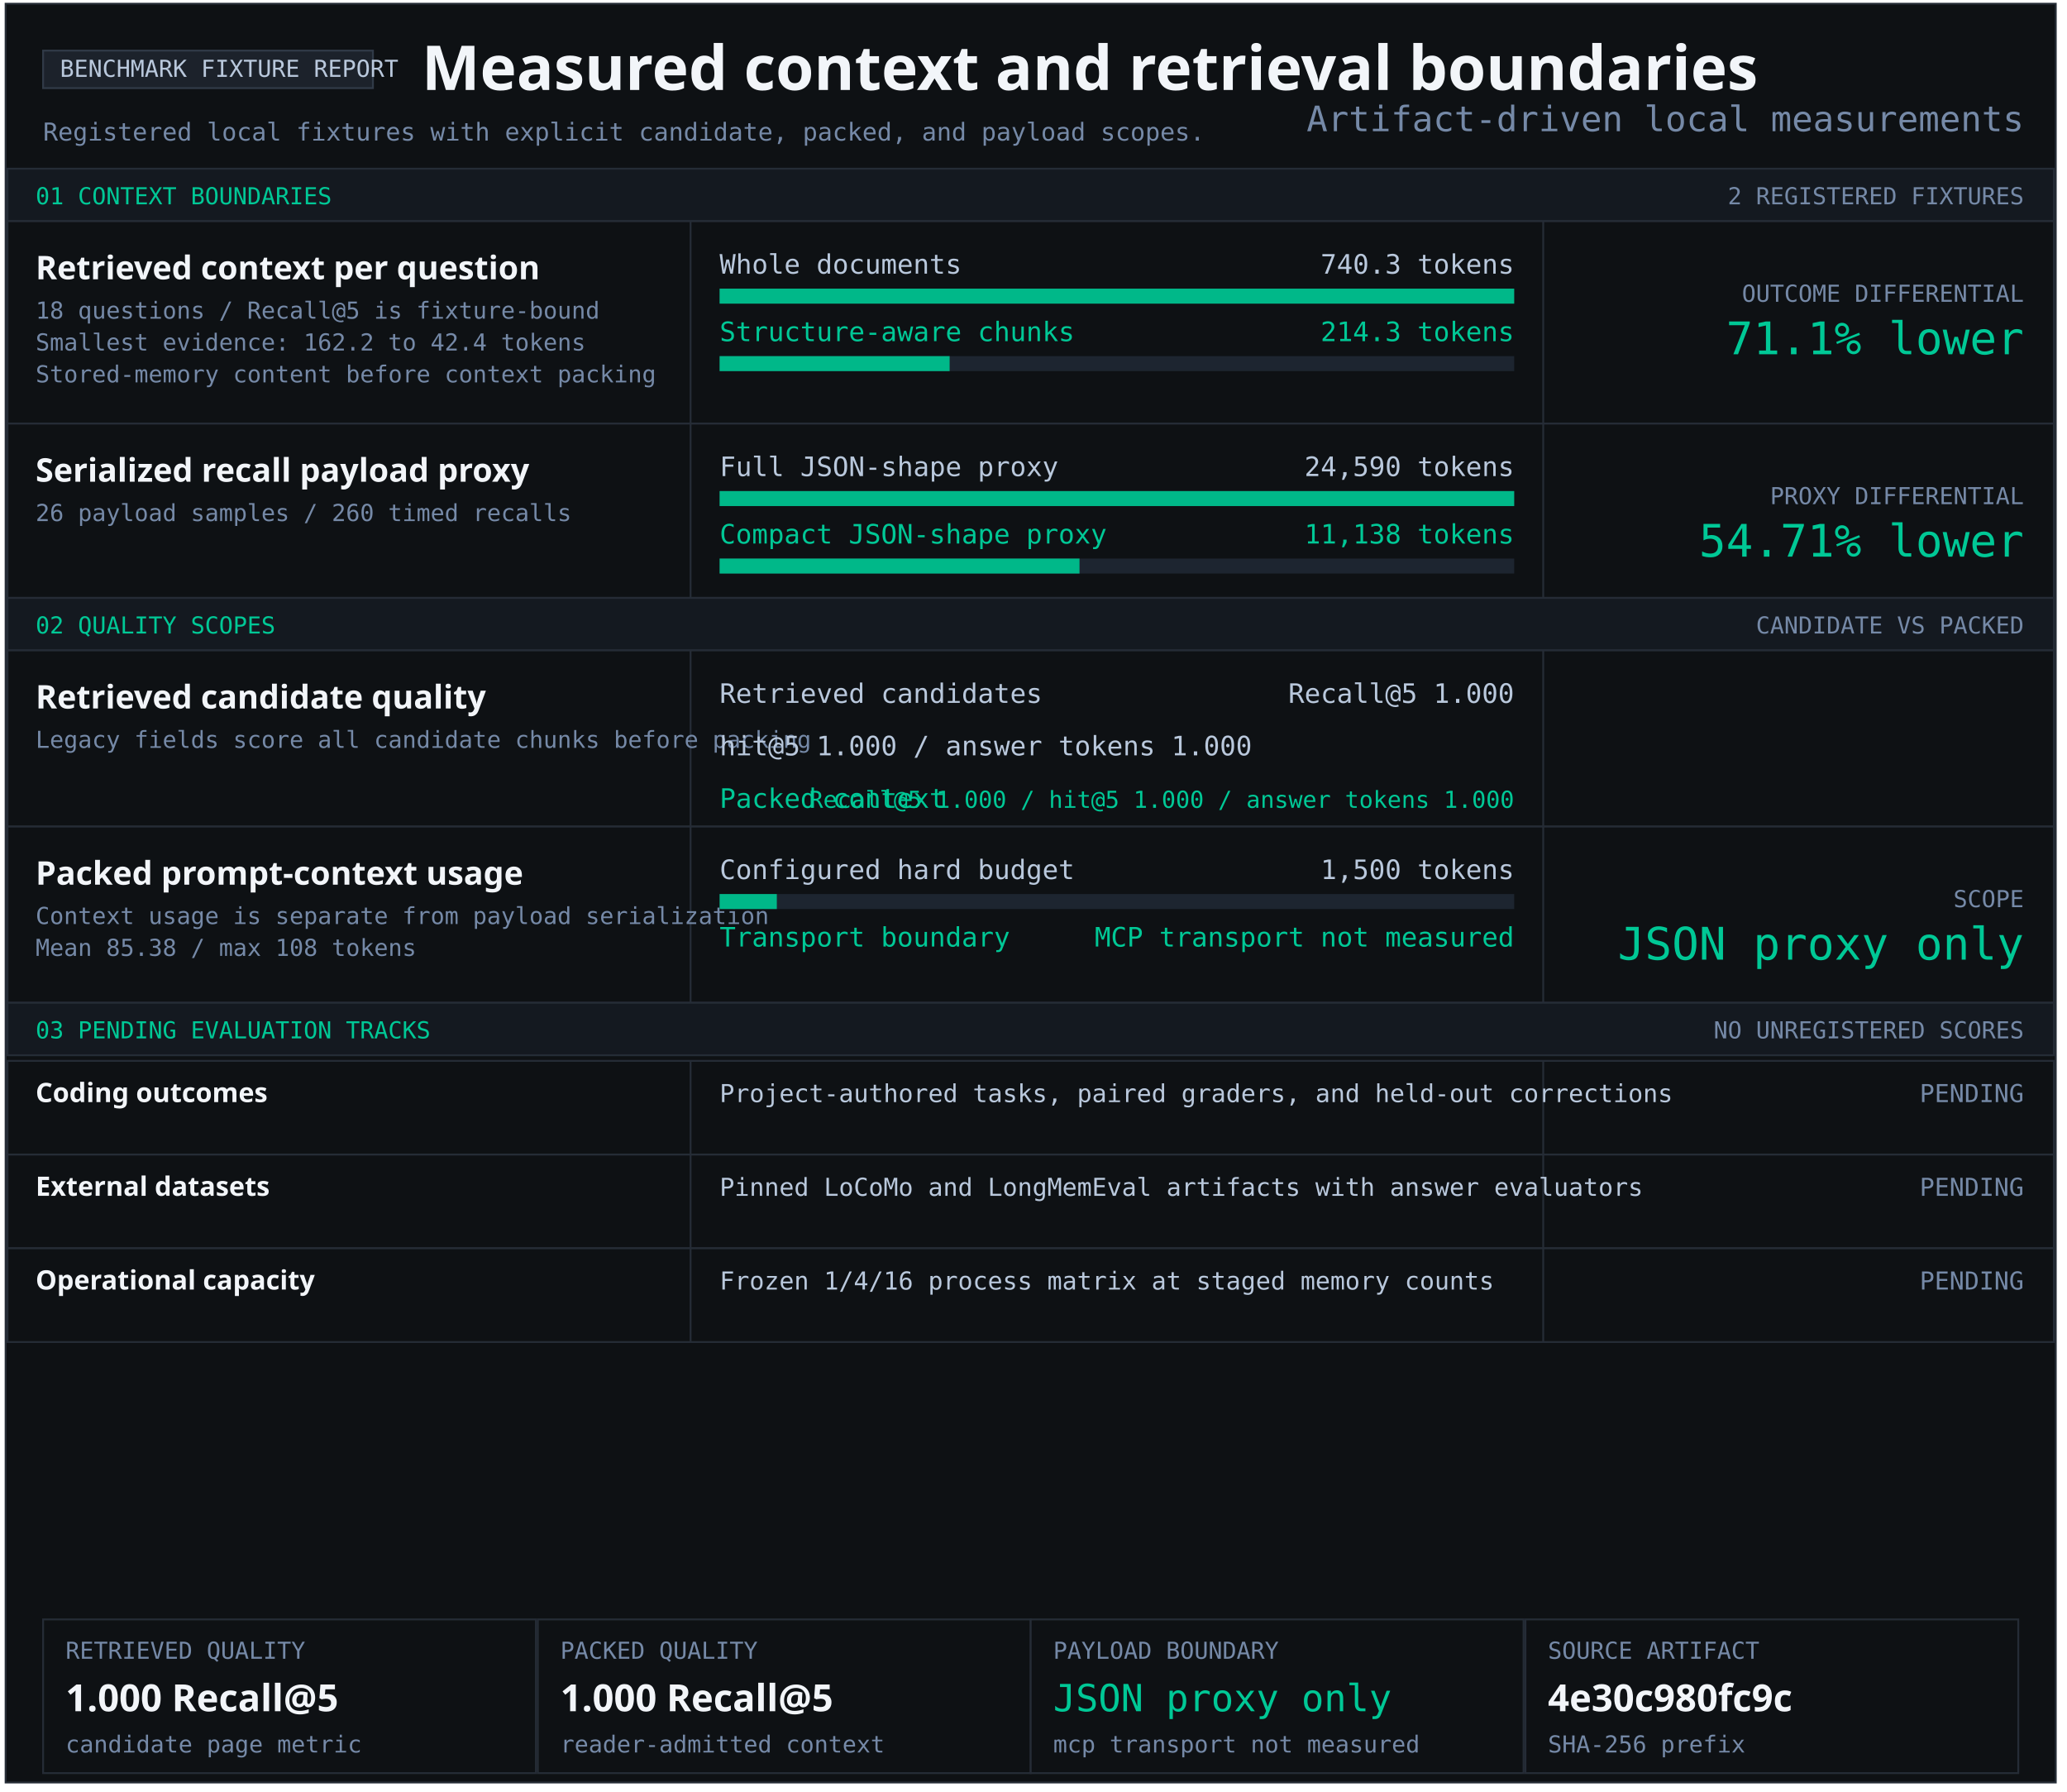
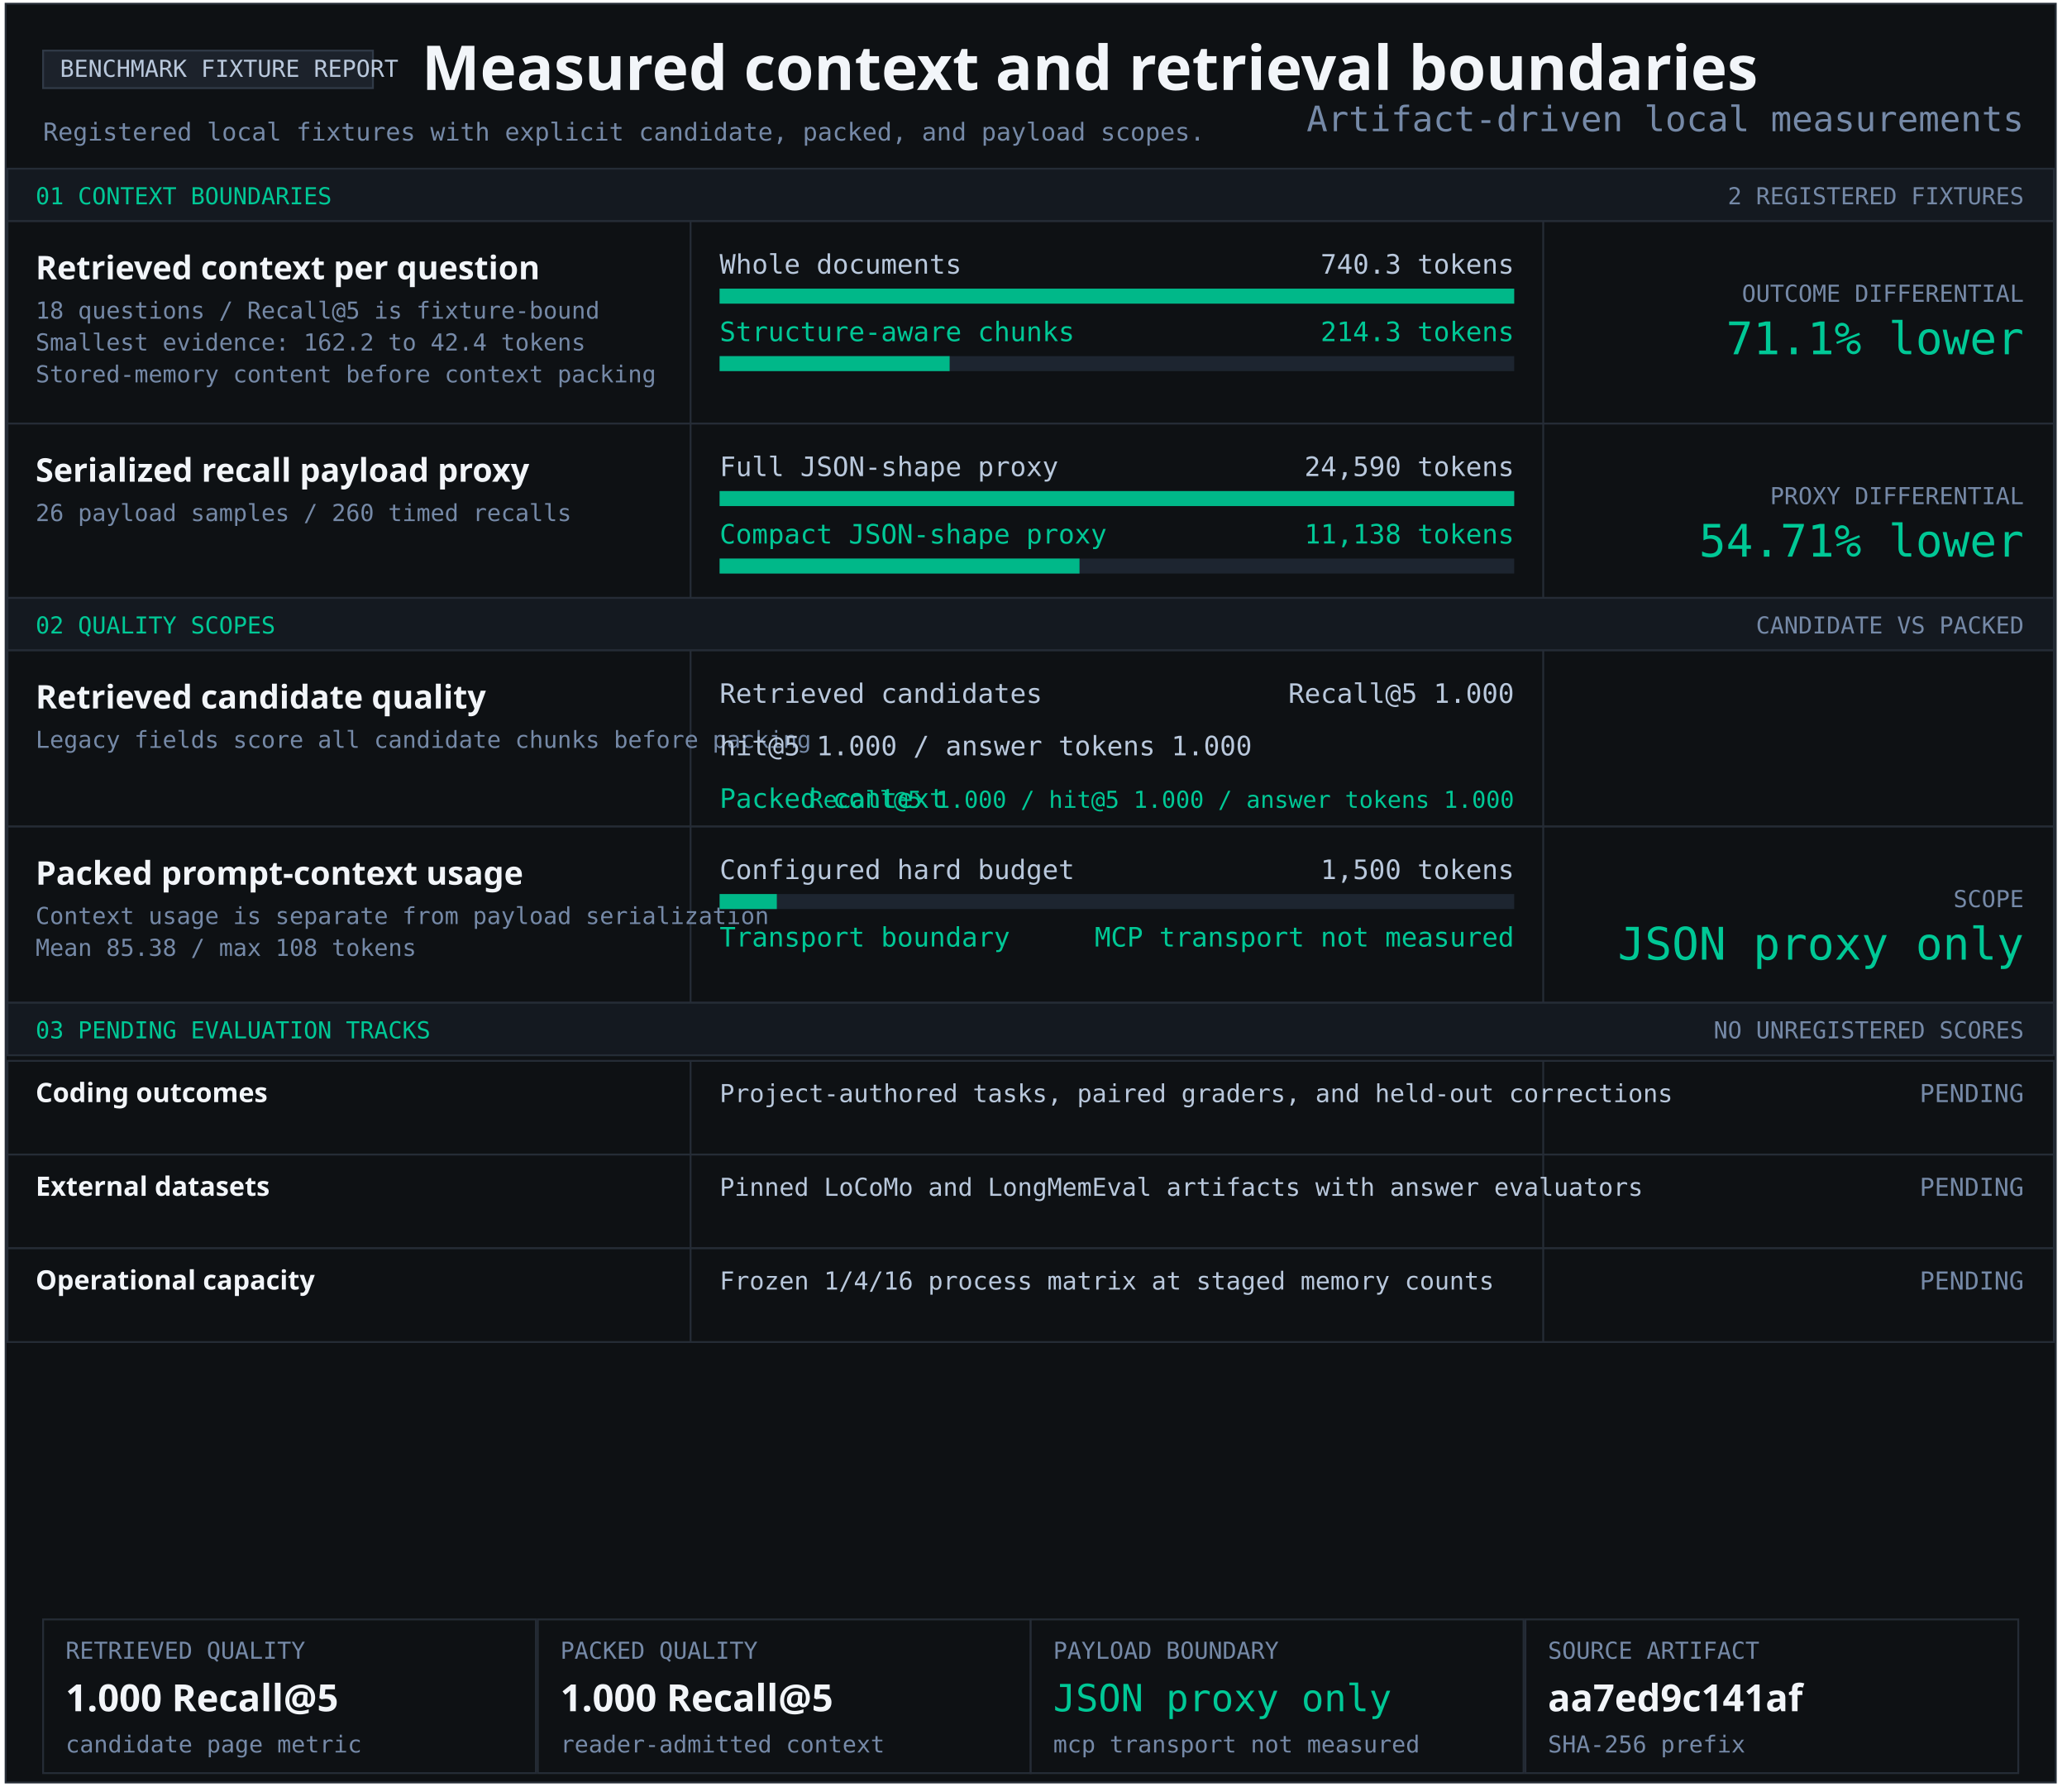
<svg xmlns="http://www.w3.org/2000/svg" width="1103" height="956" viewBox="0 0 1103 956" role="img" aria-labelledby="title desc">
  <style>text{font-family:Consolas,monospace;fill:#b9c8dc} .heading{font-family:Segoe UI,sans-serif;font-weight:700;fill:#f2f5f9} .green{fill:#00c896}.muted{fill:#7589a7}</style>
  <rect x="3" y="2" width="1094" height="949" fill="#0e1114" stroke="#252c36" />
  <rect x="23" y="27" width="176" height="20" fill="#1c222b" stroke="#303a47" />
  <text x="32" y="41" font-size="12.5" text-anchor="start">BENCHMARK FIXTURE REPORT</text>
  <text x="225" y="48" font-size="33" class="heading" text-anchor="start">Measured context and retrieval boundaries</text>
  <text x="23" y="75" font-size="13.2" class="muted" text-anchor="start">Registered local fixtures with explicit candidate, packed, and payload scopes.</text>
  <rect x="4" y="90" width="1092" height="28" fill="#141920" stroke="#252c36" />
  <text x="19" y="109" font-size="12.5" class="green" text-anchor="start">01 CONTEXT BOUNDARIES</text>
  <text x="1080" y="109" font-size="12.5" class="muted" text-anchor="end">2 REGISTERED FIXTURES</text>
  <rect x="4" y="118" width="1092" height="108" fill="#0e1114" stroke="#252c36" />
  <rect x="368" y="118" width="1" height="108" fill="#252c36" />
  <rect x="823" y="118" width="1" height="108" fill="#252c36" />
  <g aria-label="Structure-aware chunking; 740.3 to 214.3 tokens">
    <text x="19" y="149" font-size="17.4" class="heading" text-anchor="start">Retrieved context per question</text>
    <text x="19" y="170" font-size="12.5" class="muted" text-anchor="start">18 questions / Recall@5 is fixture-bound</text>
    <text x="19" y="187" font-size="12.5" class="muted" text-anchor="start">Smallest evidence: 162.2 to 42.4 tokens</text>
    <text x="19" y="204" font-size="12.5" class="muted" text-anchor="start">Stored-memory content before context packing</text>
    <text x="384" y="146" font-size="14.3" text-anchor="start">Whole documents</text>
    <text x="808" y="146" font-size="14.3" text-anchor="end">740.3 tokens</text>
    <rect x="384" y="154" width="424" height="8" fill="#1d2530" />
    <rect x="384" y="154" width="424.00" height="8" fill="#00b889" />
    <text x="384" y="182" font-size="14.3" class="green" text-anchor="start">Structure-aware chunks</text>
    <text x="808" y="182" font-size="14.3" class="green" text-anchor="end">214.3 tokens</text>
    <rect x="384" y="190" width="424" height="8" fill="#1d2530" />
    <rect x="384" y="190" width="122.74" height="8" fill="#00b889" />
    <text x="1080" y="161" font-size="12.5" class="muted" text-anchor="end">OUTCOME DIFFERENTIAL</text>
    <text x="1080" y="189" font-size="24" class="green" text-anchor="end">71.1% lower</text>
  </g>
  <rect x="4" y="226" width="1092" height="93" fill="#0e1114" stroke="#252c36" />
  <rect x="368" y="226" width="1" height="93" fill="#252c36" />
  <rect x="823" y="226" width="1" height="93" fill="#252c36" />
  <g aria-label="Serialized JSON-shape payload proxy; 24,590 full; 11,138 compact">
    <text x="19" y="257" font-size="17.4" class="heading" text-anchor="start">Serialized recall payload proxy</text>
    <text x="19" y="278" font-size="12.5" class="muted" text-anchor="start">26 payload samples / 260 timed recalls</text>
    <text x="384" y="254" font-size="14.3" text-anchor="start">Full JSON-shape proxy</text>
    <text x="808" y="254" font-size="14.3" text-anchor="end">24,590 tokens</text>
    <rect x="384" y="262" width="424" height="8" fill="#1d2530" />
    <rect x="384" y="262" width="424.00" height="8" fill="#00b889" />
    <text x="384" y="290" font-size="14.3" class="green" text-anchor="start">Compact JSON-shape proxy</text>
    <text x="808" y="290" font-size="14.3" class="green" text-anchor="end">11,138 tokens</text>
    <rect x="384" y="298" width="424" height="8" fill="#1d2530" />
    <rect x="384" y="298" width="192.05" height="8" fill="#00b889" />
    <text x="1080" y="269" font-size="12.5" class="muted" text-anchor="end">PROXY DIFFERENTIAL</text>
    <text x="1080" y="297" font-size="24" class="green" text-anchor="end">54.71% lower</text>
  </g>
  <rect x="4" y="319" width="1092" height="28" fill="#141920" stroke="#252c36" />
  <text x="19" y="338" font-size="12.5" class="green" text-anchor="start">02 QUALITY SCOPES</text>
  <text x="1080" y="338" font-size="12.5" class="muted" text-anchor="end">CANDIDATE VS PACKED</text>
  <rect x="4" y="347" width="1092" height="94" fill="#0e1114" stroke="#252c36" />
  <rect x="368" y="347" width="1" height="94" fill="#252c36" />
  <rect x="823" y="347" width="1" height="94" fill="#252c36" />
  <g aria-label="Retrieved candidate quality and packed context quality">
    <text x="19" y="378" font-size="17.4" class="heading" text-anchor="start">Retrieved candidate quality</text>
    <text x="19" y="399" font-size="12.5" class="muted" text-anchor="start">Legacy fields score all candidate chunks before packing</text>
    <text x="384" y="375" font-size="14.3" text-anchor="start">Retrieved candidates</text>
    <text x="808" y="375" font-size="14.3" text-anchor="end">Recall@5 1.000</text>
    <text x="384" y="403" font-size="14.3" text-anchor="start">hit@5 1.000 / answer tokens 1.000</text>
    <text x="384" y="431" font-size="14.3" class="green" text-anchor="start">Packed context</text>
    <text x="808" y="431" font-size="12.5" class="green" text-anchor="end">Recall@5 1.000 / hit@5 1.000 / answer tokens 1.000</text>
  </g>
  <rect x="4" y="441" width="1092" height="94" fill="#0e1114" stroke="#252c36" />
  <rect x="368" y="441" width="1" height="94" fill="#252c36" />
  <rect x="823" y="441" width="1" height="94" fill="#252c36" />
  <text x="19" y="472" font-size="17.4" class="heading" text-anchor="start">Packed prompt-context usage</text>
  <text x="19" y="493" font-size="12.5" class="muted" text-anchor="start">Context usage is separate from payload serialization</text>
  <text x="19" y="510" font-size="12.5" class="muted" text-anchor="start">Mean 85.38 / max 108 tokens</text>
  <text x="384" y="469" font-size="14.3" text-anchor="start">Configured hard budget</text>
  <text x="808" y="469" font-size="14.3" text-anchor="end">1,500 tokens</text>
  <rect x="384" y="477" width="424" height="8" fill="#1d2530" />
  <rect x="384" y="477" width="30.53" height="8" fill="#00b889" />
  <text x="384" y="505" font-size="14.3" class="green" text-anchor="start">Transport boundary</text>
  <text x="808" y="505" font-size="14.3" class="green" text-anchor="end">MCP transport not measured</text>
  <text x="1080" y="484" font-size="12.5" class="muted" text-anchor="end">SCOPE</text>
  <text x="1080" y="512" font-size="24" class="green" text-anchor="end">JSON proxy only</text>
  <rect x="4" y="535" width="1092" height="28" fill="#141920" stroke="#252c36" />
  <text x="19" y="554" font-size="12.5" class="green" text-anchor="start">03 PENDING EVALUATION TRACKS</text>
  <text x="1080" y="554" font-size="12.5" class="muted" text-anchor="end">NO UNREGISTERED SCORES</text>
  <rect x="4" y="566" width="1092" height="50" fill="#0e1114" stroke="#252c36" />
  <rect x="368" y="566" width="1" height="50" fill="#252c36" />
  <rect x="823" y="566" width="1" height="50" fill="#252c36" />
  <text x="19" y="588" font-size="14.3" class="heading" text-anchor="start">Coding outcomes</text>
  <text x="384" y="588" font-size="13.2" text-anchor="start">Project-authored tasks, paired graders, and held-out corrections</text>
  <text x="1080" y="588" font-size="13.2" class="muted" text-anchor="end">PENDING</text>
  <rect x="4" y="616" width="1092" height="50" fill="#0e1114" stroke="#252c36" />
  <rect x="368" y="616" width="1" height="50" fill="#252c36" />
  <rect x="823" y="616" width="1" height="50" fill="#252c36" />
  <text x="19" y="638" font-size="14.3" class="heading" text-anchor="start">External datasets</text>
  <text x="384" y="638" font-size="13.2" text-anchor="start">Pinned LoCoMo and LongMemEval artifacts with answer evaluators</text>
  <text x="1080" y="638" font-size="13.2" class="muted" text-anchor="end">PENDING</text>
  <rect x="4" y="666" width="1092" height="50" fill="#0e1114" stroke="#252c36" />
  <rect x="368" y="666" width="1" height="50" fill="#252c36" />
  <rect x="823" y="666" width="1" height="50" fill="#252c36" />
  <text x="19" y="688" font-size="14.3" class="heading" text-anchor="start">Operational capacity</text>
  <text x="384" y="688" font-size="13.2" text-anchor="start">Frozen 1/4/16 process matrix at staged memory counts</text>
  <text x="1080" y="688" font-size="13.2" class="muted" text-anchor="end">PENDING</text>
  <rect x="23" y="864" width="263" height="82" fill="#0e1114" stroke="#252c36" />
  <text x="35" y="885" font-size="12.5" class="muted" text-anchor="start">RETRIEVED QUALITY</text>
  <text x="35" y="913" font-size="20" class="heading" text-anchor="start">1.000 Recall@5</text>
  <text x="35" y="935" font-size="12.5" class="muted" text-anchor="start">candidate page metric</text>
  <rect x="287" y="864" width="263" height="82" fill="#0e1114" stroke="#252c36" />
  <text x="299" y="885" font-size="12.5" class="muted" text-anchor="start">PACKED QUALITY</text>
  <text x="299" y="913" font-size="20" class="heading" text-anchor="start">1.000 Recall@5</text>
  <text x="299" y="935" font-size="12.5" class="muted" text-anchor="start">reader-admitted context</text>
  <rect x="550" y="864" width="263" height="82" fill="#0e1114" stroke="#252c36" />
  <text x="562" y="885" font-size="12.5" class="muted" text-anchor="start">PAYLOAD BOUNDARY</text>
  <text x="562" y="913" font-size="20" class="green" text-anchor="start">JSON proxy only</text>
  <text x="562" y="935" font-size="12.5" class="muted" text-anchor="start">mcp transport not measured</text>
  <rect x="814" y="864" width="263" height="82" fill="#0e1114" stroke="#252c36" />
  <text x="826" y="885" font-size="12.5" class="muted" text-anchor="start">SOURCE ARTIFACT</text>
-   <text x="826" y="913" font-size="20" class="heading" text-anchor="start">4e30c980fc9c</text>
+   <text x="826" y="913" font-size="20" class="heading" text-anchor="start">aa7ed9c141af</text>
  <text x="826" y="935" font-size="12.5" class="muted" text-anchor="start">SHA-256 prefix</text>
  <text x="1080" y="70" font-size="18.7" class="muted" text-anchor="end">Artifact-driven local measurements</text>
</svg>
